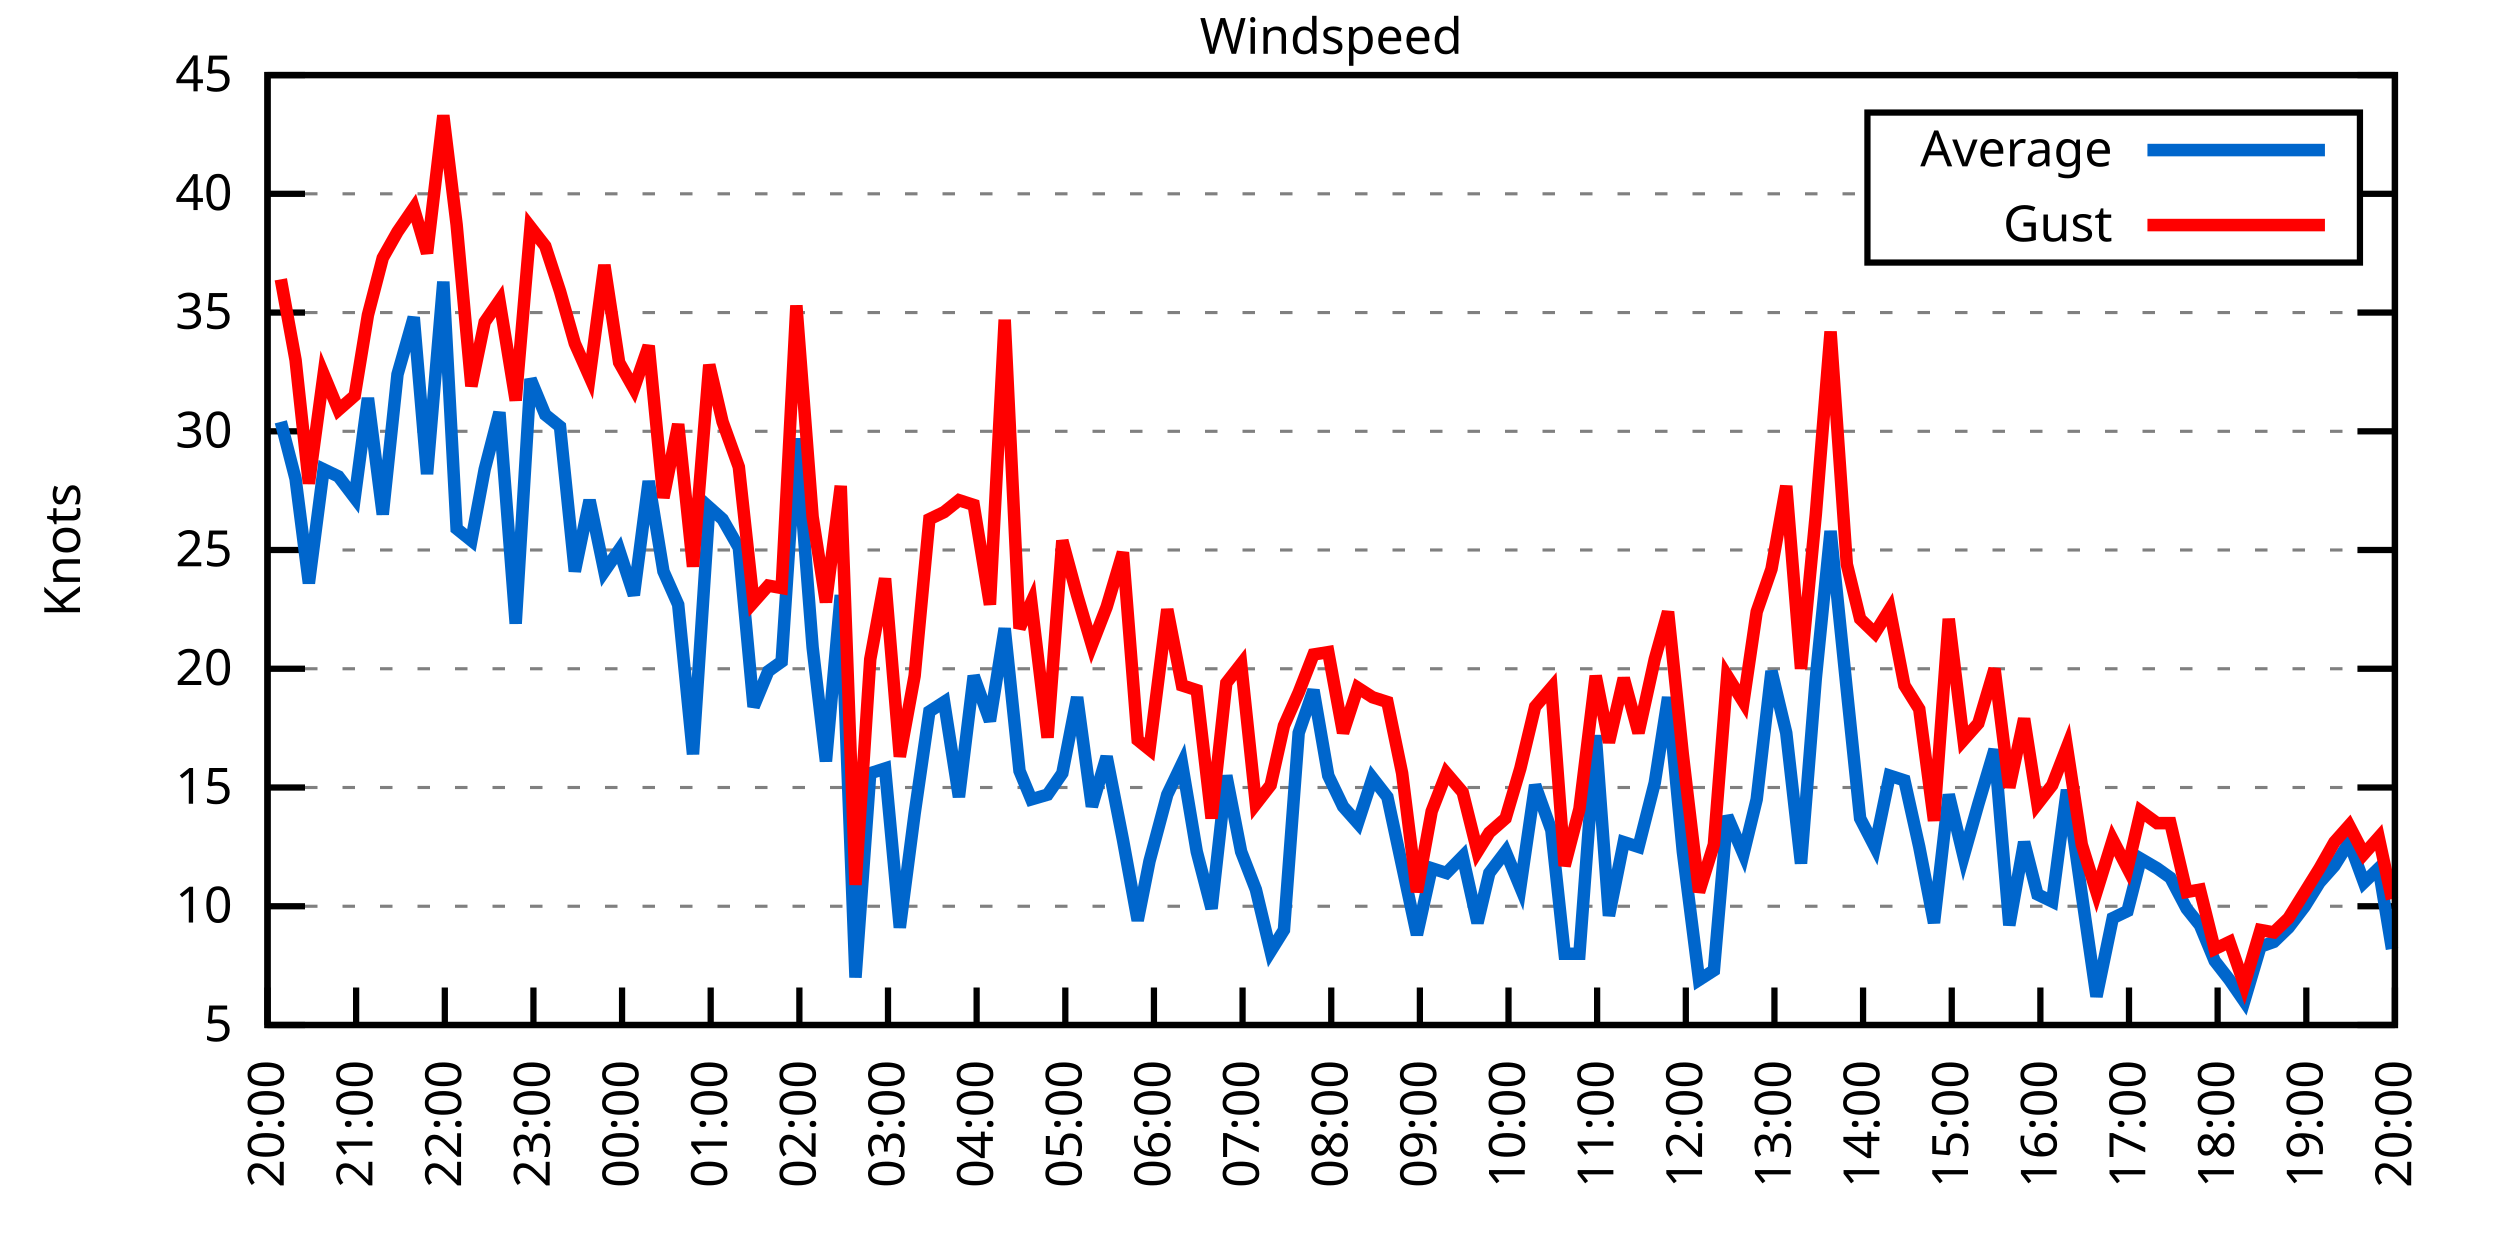
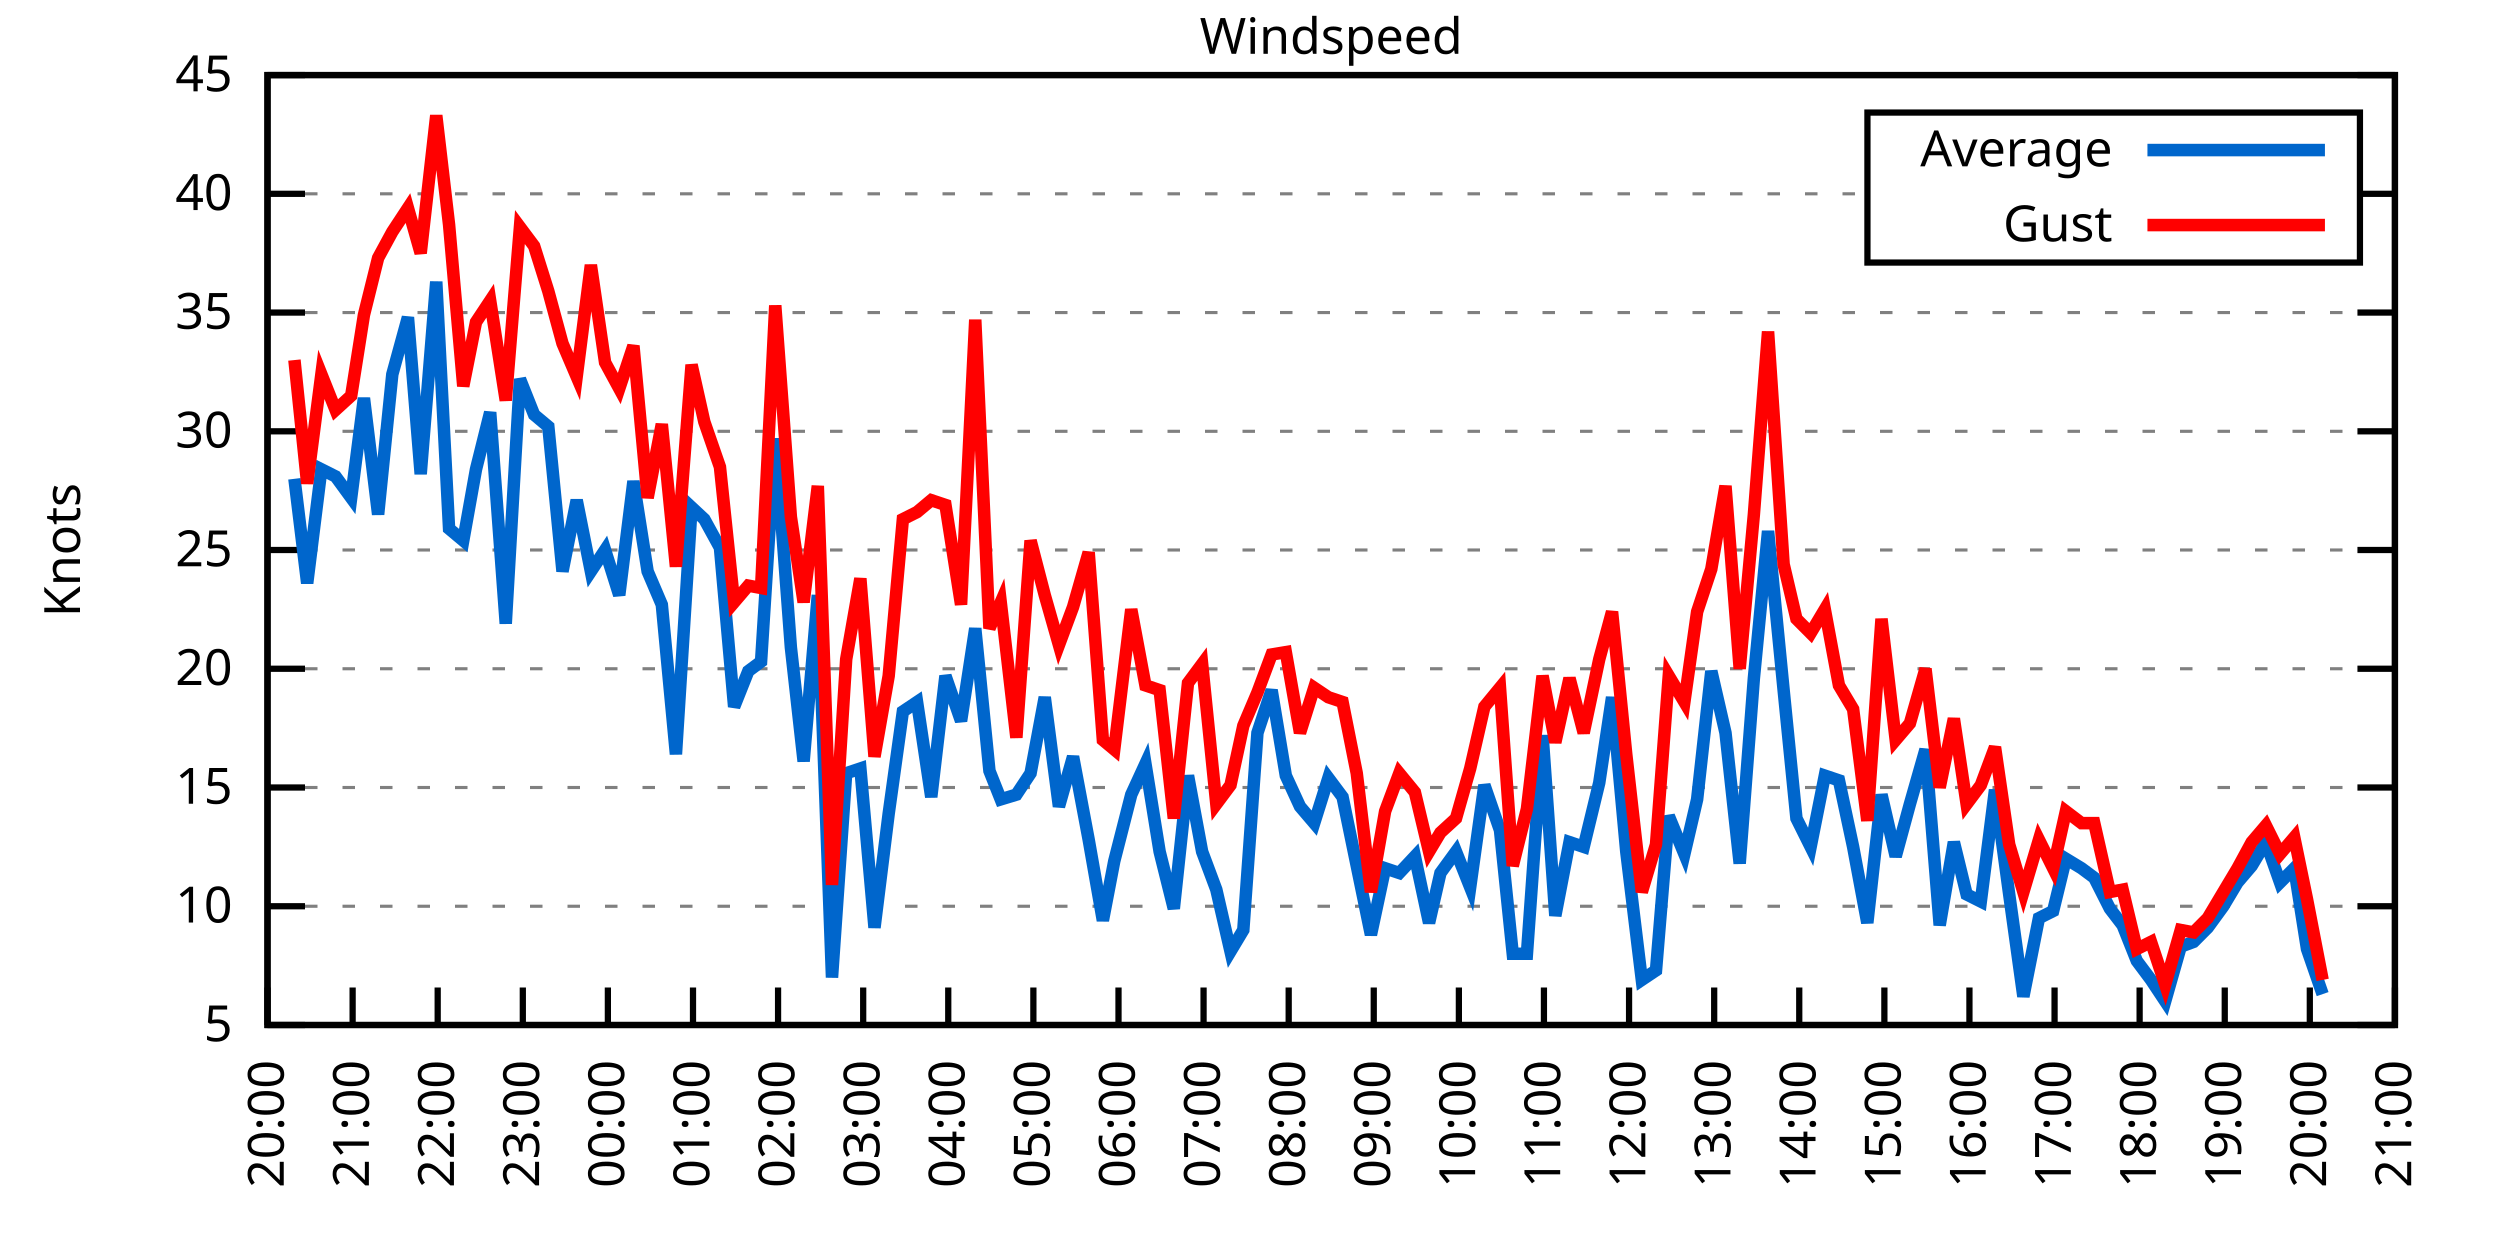
<svg xmlns="http://www.w3.org/2000/svg" xmlns:xlink="http://www.w3.org/1999/xlink" width="400" height="200" viewBox="0 0 400 200">
  <g id="gnuplot_canvas">
    <rect x="0" y="0" width="400" height="200" fill="none" />
    <defs>
      <circle id="gpDot" r="0.5" stroke-width="0.5" stroke="currentColor" />
      <path id="gpPt0" stroke-width="0.333" stroke="currentColor" d="M-1,0 h2 M0,-1 v2" />
      <path id="gpPt1" stroke-width="0.333" stroke="currentColor" d="M-1,-1 L1,1 M1,-1 L-1,1" />
      <path id="gpPt2" stroke-width="0.333" stroke="currentColor" d="M-1,0 L1,0 M0,-1 L0,1 M-1,-1 L1,1 M-1,1 L1,-1" />
      <rect id="gpPt3" stroke-width="0.333" stroke="currentColor" x="-1" y="-1" width="2" height="2" />
      <rect id="gpPt4" stroke-width="0.333" stroke="currentColor" fill="currentColor" x="-1" y="-1" width="2" height="2" />
      <circle id="gpPt5" stroke-width="0.333" stroke="currentColor" cx="0" cy="0" r="1" />
      <use xlink:href="#gpPt5" id="gpPt6" fill="currentColor" stroke="none" />
      <path id="gpPt7" stroke-width="0.333" stroke="currentColor" d="M0,-1.33 L-1.33,0.67 L1.33,0.67 z" />
      <use xlink:href="#gpPt7" id="gpPt8" fill="currentColor" stroke="none" />
      <use xlink:href="#gpPt7" id="gpPt9" stroke="currentColor" transform="rotate(180)" />
      <use xlink:href="#gpPt9" id="gpPt10" fill="currentColor" stroke="none" />
      <use xlink:href="#gpPt3" id="gpPt11" stroke="currentColor" transform="rotate(45)" />
      <use xlink:href="#gpPt11" id="gpPt12" fill="currentColor" stroke="none" />
      <path id="gpPt13" stroke-width="0.333" stroke="currentColor" d="M0,1.330 L1.265,0.411 L0.782,-1.067 L-0.782,-1.076 L-1.265,0.411 z" />
      <use xlink:href="#gpPt13" id="gpPt14" fill="currentColor" stroke="none" />
      <filter id="textbox" filterUnits="objectBoundingBox" x="0" y="0" height="1" width="1">
        <feFlood flood-color="white" flood-opacity="1" result="bgnd" />
        <feComposite in="SourceGraphic" in2="bgnd" operator="atop" />
      </filter>
      <filter id="greybox" filterUnits="objectBoundingBox" x="0" y="0" height="1" width="1">
        <feFlood flood-color="lightgrey" flood-opacity="1" result="grey" />
        <feComposite in="SourceGraphic" in2="grey" operator="atop" />
      </filter>
    </defs>
    <g fill="none" color="white" stroke="currentColor" stroke-width="1.00" stroke-linecap="butt" stroke-linejoin="miter">
</g>
    <g fill="none" color="black" stroke="currentColor" stroke-width="1.00" stroke-linecap="butt" stroke-linejoin="miter">
      <g stroke="none" shape-rendering="crispEdges">
        <polygon fill="rgb(255, 255, 255)" points="42.80,164.00 383.18,164.00 383.18,12.02 42.80,12.02 " />
      </g>
    </g>
    <g fill="none" color="black" stroke="currentColor" stroke-width="1.00" stroke-linecap="butt" stroke-linejoin="miter">
</g>
    <g fill="none" color="black" stroke="black" stroke-width="0.50" stroke-linecap="butt" stroke-linejoin="miter">
</g>
    <g fill="none" color="gray" stroke="currentColor" stroke-width="0.50" stroke-linecap="butt" stroke-linejoin="miter">
      <path stroke="gray" stroke-dasharray="2,4" class="gridline" d="M42.80,164.00 L383.19,164.00  " />
    </g>
    <g fill="none" color="gray" stroke="gray" stroke-width="1.00" stroke-linecap="butt" stroke-linejoin="miter">
</g>
    <g fill="none" color="black" stroke="currentColor" stroke-width="1.00" stroke-linecap="butt" stroke-linejoin="miter">
      <path stroke="black" d="M42.80,164.00 L48.80,164.00 M383.19,164.00 L377.19,164.00  " />
      <g transform="translate(37.20,166.60)" stroke="none" fill="black" font-family="Sans" font-size="8.00" text-anchor="end">
        <text>
          <tspan font-family="Sans"> 5</tspan>
        </text>
      </g>
    </g>
    <g fill="none" color="black" stroke="currentColor" stroke-width="1.00" stroke-linecap="butt" stroke-linejoin="miter">
</g>
    <g fill="none" color="black" stroke="black" stroke-width="0.50" stroke-linecap="butt" stroke-linejoin="miter">
</g>
    <g fill="none" color="gray" stroke="currentColor" stroke-width="0.50" stroke-linecap="butt" stroke-linejoin="miter">
      <path stroke="gray" stroke-dasharray="2,4" class="gridline" d="M42.80,145.00 L383.19,145.00  " />
    </g>
    <g fill="none" color="gray" stroke="gray" stroke-width="1.00" stroke-linecap="butt" stroke-linejoin="miter">
</g>
    <g fill="none" color="black" stroke="currentColor" stroke-width="1.00" stroke-linecap="butt" stroke-linejoin="miter">
      <path stroke="black" d="M42.80,145.00 L48.80,145.00 M383.19,145.00 L377.19,145.00  " />
      <g transform="translate(37.20,147.60)" stroke="none" fill="black" font-family="Sans" font-size="8.00" text-anchor="end">
        <text>
          <tspan font-family="Sans"> 10</tspan>
        </text>
      </g>
    </g>
    <g fill="none" color="black" stroke="currentColor" stroke-width="1.00" stroke-linecap="butt" stroke-linejoin="miter">
</g>
    <g fill="none" color="black" stroke="black" stroke-width="0.50" stroke-linecap="butt" stroke-linejoin="miter">
</g>
    <g fill="none" color="gray" stroke="currentColor" stroke-width="0.50" stroke-linecap="butt" stroke-linejoin="miter">
      <path stroke="gray" stroke-dasharray="2,4" class="gridline" d="M42.80,126.00 L383.19,126.00  " />
    </g>
    <g fill="none" color="gray" stroke="gray" stroke-width="1.00" stroke-linecap="butt" stroke-linejoin="miter">
</g>
    <g fill="none" color="black" stroke="currentColor" stroke-width="1.00" stroke-linecap="butt" stroke-linejoin="miter">
      <path stroke="black" d="M42.80,126.00 L48.80,126.00 M383.19,126.00 L377.19,126.00  " />
      <g transform="translate(37.20,128.60)" stroke="none" fill="black" font-family="Sans" font-size="8.00" text-anchor="end">
        <text>
          <tspan font-family="Sans"> 15</tspan>
        </text>
      </g>
    </g>
    <g fill="none" color="black" stroke="currentColor" stroke-width="1.00" stroke-linecap="butt" stroke-linejoin="miter">
</g>
    <g fill="none" color="black" stroke="black" stroke-width="0.50" stroke-linecap="butt" stroke-linejoin="miter">
</g>
    <g fill="none" color="gray" stroke="currentColor" stroke-width="0.50" stroke-linecap="butt" stroke-linejoin="miter">
      <path stroke="gray" stroke-dasharray="2,4" class="gridline" d="M42.80,107.00 L383.19,107.00  " />
    </g>
    <g fill="none" color="gray" stroke="gray" stroke-width="1.00" stroke-linecap="butt" stroke-linejoin="miter">
</g>
    <g fill="none" color="black" stroke="currentColor" stroke-width="1.00" stroke-linecap="butt" stroke-linejoin="miter">
      <path stroke="black" d="M42.80,107.00 L48.80,107.00 M383.19,107.00 L377.19,107.00  " />
      <g transform="translate(37.20,109.60)" stroke="none" fill="black" font-family="Sans" font-size="8.00" text-anchor="end">
        <text>
          <tspan font-family="Sans"> 20</tspan>
        </text>
      </g>
    </g>
    <g fill="none" color="black" stroke="currentColor" stroke-width="1.00" stroke-linecap="butt" stroke-linejoin="miter">
</g>
    <g fill="none" color="black" stroke="black" stroke-width="0.50" stroke-linecap="butt" stroke-linejoin="miter">
</g>
    <g fill="none" color="gray" stroke="currentColor" stroke-width="0.50" stroke-linecap="butt" stroke-linejoin="miter">
      <path stroke="gray" stroke-dasharray="2,4" class="gridline" d="M42.80,88.00 L383.19,88.00  " />
    </g>
    <g fill="none" color="gray" stroke="gray" stroke-width="1.00" stroke-linecap="butt" stroke-linejoin="miter">
</g>
    <g fill="none" color="black" stroke="currentColor" stroke-width="1.00" stroke-linecap="butt" stroke-linejoin="miter">
      <path stroke="black" d="M42.80,88.00 L48.80,88.00 M383.19,88.00 L377.19,88.00  " />
      <g transform="translate(37.20,90.60)" stroke="none" fill="black" font-family="Sans" font-size="8.00" text-anchor="end">
        <text>
          <tspan font-family="Sans"> 25</tspan>
        </text>
      </g>
    </g>
    <g fill="none" color="black" stroke="currentColor" stroke-width="1.00" stroke-linecap="butt" stroke-linejoin="miter">
</g>
    <g fill="none" color="black" stroke="black" stroke-width="0.50" stroke-linecap="butt" stroke-linejoin="miter">
</g>
    <g fill="none" color="gray" stroke="currentColor" stroke-width="0.50" stroke-linecap="butt" stroke-linejoin="miter">
      <path stroke="gray" stroke-dasharray="2,4" class="gridline" d="M42.80,69.01 L383.19,69.01  " />
    </g>
    <g fill="none" color="gray" stroke="gray" stroke-width="1.00" stroke-linecap="butt" stroke-linejoin="miter">
</g>
    <g fill="none" color="black" stroke="currentColor" stroke-width="1.00" stroke-linecap="butt" stroke-linejoin="miter">
      <path stroke="black" d="M42.80,69.01 L48.80,69.01 M383.19,69.01 L377.19,69.01  " />
      <g transform="translate(37.20,71.61)" stroke="none" fill="black" font-family="Sans" font-size="8.00" text-anchor="end">
        <text>
          <tspan font-family="Sans"> 30</tspan>
        </text>
      </g>
    </g>
    <g fill="none" color="black" stroke="currentColor" stroke-width="1.00" stroke-linecap="butt" stroke-linejoin="miter">
</g>
    <g fill="none" color="black" stroke="black" stroke-width="0.50" stroke-linecap="butt" stroke-linejoin="miter">
</g>
    <g fill="none" color="gray" stroke="currentColor" stroke-width="0.50" stroke-linecap="butt" stroke-linejoin="miter">
      <path stroke="gray" stroke-dasharray="2,4" class="gridline" d="M42.80,50.01 L383.19,50.01  " />
    </g>
    <g fill="none" color="gray" stroke="gray" stroke-width="1.00" stroke-linecap="butt" stroke-linejoin="miter">
</g>
    <g fill="none" color="black" stroke="currentColor" stroke-width="1.00" stroke-linecap="butt" stroke-linejoin="miter">
      <path stroke="black" d="M42.80,50.01 L48.80,50.01 M383.19,50.01 L377.19,50.01  " />
      <g transform="translate(37.20,52.61)" stroke="none" fill="black" font-family="Sans" font-size="8.00" text-anchor="end">
        <text>
          <tspan font-family="Sans"> 35</tspan>
        </text>
      </g>
    </g>
    <g fill="none" color="black" stroke="currentColor" stroke-width="1.00" stroke-linecap="butt" stroke-linejoin="miter">
</g>
    <g fill="none" color="black" stroke="black" stroke-width="0.50" stroke-linecap="butt" stroke-linejoin="miter">
</g>
    <g fill="none" color="gray" stroke="currentColor" stroke-width="0.50" stroke-linecap="butt" stroke-linejoin="miter">
      <path stroke="gray" stroke-dasharray="2,4" class="gridline" d="M42.80,31.01 L298.79,31.01 M377.59,31.01 L383.19,31.01  " />
    </g>
    <g fill="none" color="gray" stroke="gray" stroke-width="1.00" stroke-linecap="butt" stroke-linejoin="miter">
</g>
    <g fill="none" color="black" stroke="currentColor" stroke-width="1.00" stroke-linecap="butt" stroke-linejoin="miter">
      <path stroke="black" d="M42.80,31.01 L48.80,31.01 M383.19,31.01 L377.19,31.01  " />
      <g transform="translate(37.20,33.61)" stroke="none" fill="black" font-family="Sans" font-size="8.00" text-anchor="end">
        <text>
          <tspan font-family="Sans"> 40</tspan>
        </text>
      </g>
    </g>
    <g fill="none" color="black" stroke="currentColor" stroke-width="1.00" stroke-linecap="butt" stroke-linejoin="miter">
</g>
    <g fill="none" color="black" stroke="black" stroke-width="0.50" stroke-linecap="butt" stroke-linejoin="miter">
</g>
    <g fill="none" color="gray" stroke="currentColor" stroke-width="0.50" stroke-linecap="butt" stroke-linejoin="miter">
      <path stroke="gray" stroke-dasharray="2,4" class="gridline" d="M42.80,12.01 L383.19,12.01  " />
    </g>
    <g fill="none" color="gray" stroke="gray" stroke-width="1.00" stroke-linecap="butt" stroke-linejoin="miter">
</g>
    <g fill="none" color="black" stroke="currentColor" stroke-width="1.00" stroke-linecap="butt" stroke-linejoin="miter">
      <path stroke="black" d="M42.80,12.01 L48.80,12.01 M383.19,12.01 L377.19,12.01  " />
      <g transform="translate(37.20,14.61)" stroke="none" fill="black" font-family="Sans" font-size="8.00" text-anchor="end">
        <text>
          <tspan font-family="Sans"> 45</tspan>
        </text>
      </g>
    </g>
    <g fill="none" color="black" stroke="currentColor" stroke-width="1.00" stroke-linecap="butt" stroke-linejoin="miter">
      <path stroke="black" d="M42.80,164.00 L42.80,158.00  " />
      <g transform="translate(45.40,169.60) rotate(270.00)" stroke="none" fill="black" font-family="Sans" font-size="8.00" text-anchor="end">
        <text>
          <tspan font-family="Sans">20:00</tspan>
        </text>
      </g>
    </g>
    <g fill="none" color="black" stroke="currentColor" stroke-width="1.00" stroke-linecap="butt" stroke-linejoin="miter">
-       <path stroke="black" d="M56.98,164.00 L56.98,158.00  " />
-       <g transform="translate(59.58,169.60) rotate(270.00)" stroke="none" fill="black" font-family="Sans" font-size="8.00" text-anchor="end">
+       <path stroke="black" d="M56.42,164.00 L56.42,158.00  " />
+       <g transform="translate(59.02,169.60) rotate(270.00)" stroke="none" fill="black" font-family="Sans" font-size="8.00" text-anchor="end">
        <text>
          <tspan font-family="Sans">21:00</tspan>
        </text>
      </g>
    </g>
    <g fill="none" color="black" stroke="currentColor" stroke-width="1.00" stroke-linecap="butt" stroke-linejoin="miter">
-       <path stroke="black" d="M71.17,164.00 L71.17,158.00  " />
-       <g transform="translate(73.77,169.60) rotate(270.00)" stroke="none" fill="black" font-family="Sans" font-size="8.00" text-anchor="end">
+       <path stroke="black" d="M70.03,164.00 L70.03,158.00  " />
+       <g transform="translate(72.63,169.60) rotate(270.00)" stroke="none" fill="black" font-family="Sans" font-size="8.00" text-anchor="end">
        <text>
          <tspan font-family="Sans">22:00</tspan>
        </text>
      </g>
    </g>
    <g fill="none" color="black" stroke="currentColor" stroke-width="1.00" stroke-linecap="butt" stroke-linejoin="miter">
-       <path stroke="black" d="M85.35,164.00 L85.35,158.00  " />
-       <g transform="translate(87.95,169.60) rotate(270.00)" stroke="none" fill="black" font-family="Sans" font-size="8.00" text-anchor="end">
+       <path stroke="black" d="M83.65,164.00 L83.65,158.00  " />
+       <g transform="translate(86.25,169.60) rotate(270.00)" stroke="none" fill="black" font-family="Sans" font-size="8.00" text-anchor="end">
        <text>
          <tspan font-family="Sans">23:00</tspan>
        </text>
      </g>
    </g>
    <g fill="none" color="black" stroke="currentColor" stroke-width="1.00" stroke-linecap="butt" stroke-linejoin="miter">
-       <path stroke="black" d="M99.53,164.00 L99.53,158.00  " />
-       <g transform="translate(102.13,169.60) rotate(270.00)" stroke="none" fill="black" font-family="Sans" font-size="8.00" text-anchor="end">
+       <path stroke="black" d="M97.26,164.00 L97.26,158.00  " />
+       <g transform="translate(99.86,169.60) rotate(270.00)" stroke="none" fill="black" font-family="Sans" font-size="8.00" text-anchor="end">
        <text>
          <tspan font-family="Sans">00:00</tspan>
        </text>
      </g>
    </g>
    <g fill="none" color="black" stroke="currentColor" stroke-width="1.00" stroke-linecap="butt" stroke-linejoin="miter">
-       <path stroke="black" d="M113.71,164.00 L113.71,158.00  " />
-       <g transform="translate(116.31,169.60) rotate(270.00)" stroke="none" fill="black" font-family="Sans" font-size="8.00" text-anchor="end">
+       <path stroke="black" d="M110.88,164.00 L110.88,158.00  " />
+       <g transform="translate(113.48,169.60) rotate(270.00)" stroke="none" fill="black" font-family="Sans" font-size="8.00" text-anchor="end">
        <text>
          <tspan font-family="Sans">01:00</tspan>
        </text>
      </g>
    </g>
    <g fill="none" color="black" stroke="currentColor" stroke-width="1.00" stroke-linecap="butt" stroke-linejoin="miter">
-       <path stroke="black" d="M127.90,164.00 L127.90,158.00  " />
-       <g transform="translate(130.50,169.60) rotate(270.00)" stroke="none" fill="black" font-family="Sans" font-size="8.00" text-anchor="end">
+       <path stroke="black" d="M124.49,164.00 L124.49,158.00  " />
+       <g transform="translate(127.09,169.60) rotate(270.00)" stroke="none" fill="black" font-family="Sans" font-size="8.00" text-anchor="end">
        <text>
          <tspan font-family="Sans">02:00</tspan>
        </text>
      </g>
    </g>
    <g fill="none" color="black" stroke="currentColor" stroke-width="1.00" stroke-linecap="butt" stroke-linejoin="miter">
-       <path stroke="black" d="M142.08,164.00 L142.08,158.00  " />
-       <g transform="translate(144.68,169.60) rotate(270.00)" stroke="none" fill="black" font-family="Sans" font-size="8.00" text-anchor="end">
+       <path stroke="black" d="M138.11,164.00 L138.11,158.00  " />
+       <g transform="translate(140.71,169.60) rotate(270.00)" stroke="none" fill="black" font-family="Sans" font-size="8.00" text-anchor="end">
        <text>
          <tspan font-family="Sans">03:00</tspan>
        </text>
      </g>
    </g>
    <g fill="none" color="black" stroke="currentColor" stroke-width="1.00" stroke-linecap="butt" stroke-linejoin="miter">
-       <path stroke="black" d="M156.26,164.00 L156.26,158.00  " />
-       <g transform="translate(158.86,169.60) rotate(270.00)" stroke="none" fill="black" font-family="Sans" font-size="8.00" text-anchor="end">
+       <path stroke="black" d="M151.72,164.00 L151.72,158.00  " />
+       <g transform="translate(154.32,169.60) rotate(270.00)" stroke="none" fill="black" font-family="Sans" font-size="8.00" text-anchor="end">
        <text>
          <tspan font-family="Sans">04:00</tspan>
        </text>
      </g>
    </g>
    <g fill="none" color="black" stroke="currentColor" stroke-width="1.00" stroke-linecap="butt" stroke-linejoin="miter">
-       <path stroke="black" d="M170.45,164.00 L170.45,158.00  " />
-       <g transform="translate(173.05,169.60) rotate(270.00)" stroke="none" fill="black" font-family="Sans" font-size="8.00" text-anchor="end">
+       <path stroke="black" d="M165.34,164.00 L165.34,158.00  " />
+       <g transform="translate(167.94,169.60) rotate(270.00)" stroke="none" fill="black" font-family="Sans" font-size="8.00" text-anchor="end">
        <text>
          <tspan font-family="Sans">05:00</tspan>
        </text>
      </g>
    </g>
    <g fill="none" color="black" stroke="currentColor" stroke-width="1.00" stroke-linecap="butt" stroke-linejoin="miter">
-       <path stroke="black" d="M184.63,164.00 L184.63,158.00  " />
-       <g transform="translate(187.23,169.60) rotate(270.00)" stroke="none" fill="black" font-family="Sans" font-size="8.00" text-anchor="end">
+       <path stroke="black" d="M178.96,164.00 L178.96,158.00  " />
+       <g transform="translate(181.56,169.60) rotate(270.00)" stroke="none" fill="black" font-family="Sans" font-size="8.00" text-anchor="end">
        <text>
          <tspan font-family="Sans">06:00</tspan>
        </text>
      </g>
    </g>
    <g fill="none" color="black" stroke="currentColor" stroke-width="1.00" stroke-linecap="butt" stroke-linejoin="miter">
-       <path stroke="black" d="M198.81,164.00 L198.81,158.00  " />
-       <g transform="translate(201.41,169.60) rotate(270.00)" stroke="none" fill="black" font-family="Sans" font-size="8.00" text-anchor="end">
+       <path stroke="black" d="M192.57,164.00 L192.57,158.00  " />
+       <g transform="translate(195.17,169.60) rotate(270.00)" stroke="none" fill="black" font-family="Sans" font-size="8.00" text-anchor="end">
        <text>
          <tspan font-family="Sans">07:00</tspan>
        </text>
      </g>
    </g>
    <g fill="none" color="black" stroke="currentColor" stroke-width="1.00" stroke-linecap="butt" stroke-linejoin="miter">
-       <path stroke="black" d="M213.00,164.00 L213.00,158.00  " />
-       <g transform="translate(215.60,169.60) rotate(270.00)" stroke="none" fill="black" font-family="Sans" font-size="8.00" text-anchor="end">
+       <path stroke="black" d="M206.19,164.00 L206.19,158.00  " />
+       <g transform="translate(208.79,169.60) rotate(270.00)" stroke="none" fill="black" font-family="Sans" font-size="8.00" text-anchor="end">
        <text>
          <tspan font-family="Sans">08:00</tspan>
        </text>
      </g>
    </g>
    <g fill="none" color="black" stroke="currentColor" stroke-width="1.00" stroke-linecap="butt" stroke-linejoin="miter">
-       <path stroke="black" d="M227.18,164.00 L227.18,158.00  " />
-       <g transform="translate(229.78,169.60) rotate(270.00)" stroke="none" fill="black" font-family="Sans" font-size="8.00" text-anchor="end">
+       <path stroke="black" d="M219.80,164.00 L219.80,158.00  " />
+       <g transform="translate(222.40,169.60) rotate(270.00)" stroke="none" fill="black" font-family="Sans" font-size="8.00" text-anchor="end">
        <text>
          <tspan font-family="Sans">09:00</tspan>
        </text>
      </g>
    </g>
    <g fill="none" color="black" stroke="currentColor" stroke-width="1.00" stroke-linecap="butt" stroke-linejoin="miter">
-       <path stroke="black" d="M241.36,164.00 L241.36,158.00  " />
-       <g transform="translate(243.96,169.60) rotate(270.00)" stroke="none" fill="black" font-family="Sans" font-size="8.00" text-anchor="end">
+       <path stroke="black" d="M233.42,164.00 L233.42,158.00  " />
+       <g transform="translate(236.02,169.60) rotate(270.00)" stroke="none" fill="black" font-family="Sans" font-size="8.00" text-anchor="end">
        <text>
          <tspan font-family="Sans">10:00</tspan>
        </text>
      </g>
    </g>
    <g fill="none" color="black" stroke="currentColor" stroke-width="1.00" stroke-linecap="butt" stroke-linejoin="miter">
-       <path stroke="black" d="M255.54,164.00 L255.54,158.00  " />
-       <g transform="translate(258.14,169.60) rotate(270.00)" stroke="none" fill="black" font-family="Sans" font-size="8.00" text-anchor="end">
+       <path stroke="black" d="M247.03,164.00 L247.03,158.00  " />
+       <g transform="translate(249.63,169.60) rotate(270.00)" stroke="none" fill="black" font-family="Sans" font-size="8.00" text-anchor="end">
        <text>
          <tspan font-family="Sans">11:00</tspan>
        </text>
      </g>
    </g>
    <g fill="none" color="black" stroke="currentColor" stroke-width="1.00" stroke-linecap="butt" stroke-linejoin="miter">
-       <path stroke="black" d="M269.73,164.00 L269.73,158.00  " />
-       <g transform="translate(272.33,169.60) rotate(270.00)" stroke="none" fill="black" font-family="Sans" font-size="8.00" text-anchor="end">
+       <path stroke="black" d="M260.65,164.00 L260.65,158.00  " />
+       <g transform="translate(263.25,169.60) rotate(270.00)" stroke="none" fill="black" font-family="Sans" font-size="8.00" text-anchor="end">
        <text>
          <tspan font-family="Sans">12:00</tspan>
        </text>
      </g>
    </g>
    <g fill="none" color="black" stroke="currentColor" stroke-width="1.00" stroke-linecap="butt" stroke-linejoin="miter">
-       <path stroke="black" d="M283.91,164.00 L283.91,158.00  " />
-       <g transform="translate(286.51,169.60) rotate(270.00)" stroke="none" fill="black" font-family="Sans" font-size="8.00" text-anchor="end">
+       <path stroke="black" d="M274.27,164.00 L274.27,158.00  " />
+       <g transform="translate(276.87,169.60) rotate(270.00)" stroke="none" fill="black" font-family="Sans" font-size="8.00" text-anchor="end">
        <text>
          <tspan font-family="Sans">13:00</tspan>
        </text>
      </g>
    </g>
    <g fill="none" color="black" stroke="currentColor" stroke-width="1.00" stroke-linecap="butt" stroke-linejoin="miter">
-       <path stroke="black" d="M298.09,164.00 L298.09,158.00  " />
-       <g transform="translate(300.69,169.60) rotate(270.00)" stroke="none" fill="black" font-family="Sans" font-size="8.00" text-anchor="end">
+       <path stroke="black" d="M287.88,164.00 L287.88,158.00  " />
+       <g transform="translate(290.48,169.60) rotate(270.00)" stroke="none" fill="black" font-family="Sans" font-size="8.00" text-anchor="end">
        <text>
          <tspan font-family="Sans">14:00</tspan>
        </text>
      </g>
    </g>
    <g fill="none" color="black" stroke="currentColor" stroke-width="1.00" stroke-linecap="butt" stroke-linejoin="miter">
-       <path stroke="black" d="M312.28,164.00 L312.28,158.00  " />
-       <g transform="translate(314.88,169.60) rotate(270.00)" stroke="none" fill="black" font-family="Sans" font-size="8.00" text-anchor="end">
+       <path stroke="black" d="M301.50,164.00 L301.50,158.00  " />
+       <g transform="translate(304.10,169.60) rotate(270.00)" stroke="none" fill="black" font-family="Sans" font-size="8.00" text-anchor="end">
        <text>
          <tspan font-family="Sans">15:00</tspan>
        </text>
      </g>
    </g>
    <g fill="none" color="black" stroke="currentColor" stroke-width="1.00" stroke-linecap="butt" stroke-linejoin="miter">
-       <path stroke="black" d="M326.46,164.00 L326.46,158.00  " />
-       <g transform="translate(329.06,169.60) rotate(270.00)" stroke="none" fill="black" font-family="Sans" font-size="8.00" text-anchor="end">
+       <path stroke="black" d="M315.11,164.00 L315.11,158.00  " />
+       <g transform="translate(317.71,169.60) rotate(270.00)" stroke="none" fill="black" font-family="Sans" font-size="8.00" text-anchor="end">
        <text>
          <tspan font-family="Sans">16:00</tspan>
        </text>
      </g>
    </g>
    <g fill="none" color="black" stroke="currentColor" stroke-width="1.00" stroke-linecap="butt" stroke-linejoin="miter">
-       <path stroke="black" d="M340.64,164.00 L340.64,158.00  " />
-       <g transform="translate(343.24,169.60) rotate(270.00)" stroke="none" fill="black" font-family="Sans" font-size="8.00" text-anchor="end">
+       <path stroke="black" d="M328.73,164.00 L328.73,158.00  " />
+       <g transform="translate(331.33,169.60) rotate(270.00)" stroke="none" fill="black" font-family="Sans" font-size="8.00" text-anchor="end">
        <text>
          <tspan font-family="Sans">17:00</tspan>
        </text>
      </g>
    </g>
    <g fill="none" color="black" stroke="currentColor" stroke-width="1.00" stroke-linecap="butt" stroke-linejoin="miter">
-       <path stroke="black" d="M354.82,164.00 L354.82,158.00  " />
-       <g transform="translate(357.42,169.60) rotate(270.00)" stroke="none" fill="black" font-family="Sans" font-size="8.00" text-anchor="end">
+       <path stroke="black" d="M342.34,164.00 L342.34,158.00  " />
+       <g transform="translate(344.94,169.60) rotate(270.00)" stroke="none" fill="black" font-family="Sans" font-size="8.00" text-anchor="end">
        <text>
          <tspan font-family="Sans">18:00</tspan>
        </text>
      </g>
    </g>
    <g fill="none" color="black" stroke="currentColor" stroke-width="1.00" stroke-linecap="butt" stroke-linejoin="miter">
-       <path stroke="black" d="M369.01,164.00 L369.01,158.00  " />
-       <g transform="translate(371.61,169.60) rotate(270.00)" stroke="none" fill="black" font-family="Sans" font-size="8.00" text-anchor="end">
+       <path stroke="black" d="M355.96,164.00 L355.96,158.00  " />
+       <g transform="translate(358.56,169.60) rotate(270.00)" stroke="none" fill="black" font-family="Sans" font-size="8.00" text-anchor="end">
        <text>
          <tspan font-family="Sans">19:00</tspan>
+         </text>
+       </g>
+     </g>
+     <g fill="none" color="black" stroke="currentColor" stroke-width="1.00" stroke-linecap="butt" stroke-linejoin="miter">
+       <path stroke="black" d="M369.57,164.00 L369.57,158.00  " />
+       <g transform="translate(372.17,169.60) rotate(270.00)" stroke="none" fill="black" font-family="Sans" font-size="8.00" text-anchor="end">
+         <text>
+           <tspan font-family="Sans">20:00</tspan>
        </text>
      </g>
    </g>
    <g fill="none" color="black" stroke="currentColor" stroke-width="1.00" stroke-linecap="butt" stroke-linejoin="miter">
      <path stroke="black" d="M383.19,164.00 L383.19,158.00  " />
      <g transform="translate(385.79,169.60) rotate(270.00)" stroke="none" fill="black" font-family="Sans" font-size="8.00" text-anchor="end">
        <text>
-           <tspan font-family="Sans">20:00</tspan>
+           <tspan font-family="Sans">21:00</tspan>
        </text>
      </g>
    </g>
    <g fill="none" color="black" stroke="currentColor" stroke-width="1.00" stroke-linecap="butt" stroke-linejoin="miter">
</g>
    <g fill="none" color="black" stroke="currentColor" stroke-width="1.00" stroke-linecap="butt" stroke-linejoin="miter">
      <path stroke="black" d="M42.80,12.01 L42.80,164.00 L383.19,164.00 L383.19,12.01 L42.80,12.01 Z  " />
    </g>
    <g fill="none" color="black" stroke="currentColor" stroke-width="1.00" stroke-linecap="butt" stroke-linejoin="miter">
</g>
    <g fill="none" color="black" stroke="currentColor" stroke-width="1.00" stroke-linecap="butt" stroke-linejoin="miter">
      <path stroke="black" d="M298.79,42.01 L298.79,18.01 L377.59,18.01 L377.59,42.01 L298.79,42.01 Z  " />
    </g>
    <g id="Windspeed_plot_1">
      <g fill="none" color="white" stroke="black" stroke-width="2.00" stroke-linecap="butt" stroke-linejoin="miter">
</g>
      <g fill="none" color="black" stroke="currentColor" stroke-width="2.00" stroke-linecap="butt" stroke-linejoin="miter">
        <g transform="translate(337.99,26.61)" stroke="none" fill="black" font-family="Sans" font-size="8.00" text-anchor="end">
          <text>
            <tspan font-family="Sans">Average</tspan>
          </text>
        </g>
      </g>
      <g fill="none" color="black" stroke="currentColor" stroke-width="2.00" stroke-linecap="butt" stroke-linejoin="miter">
-         <path stroke="rgb(  0, 102, 204)" d="M343.59,24.01 L371.99,24.01 M44.93,67.49 L47.29,76.61 L49.42,93.32 L51.78,75.09 L54.15,76.23 L56.75,79.65   L58.87,63.69 L61.24,82.31 L63.60,59.89 L66.20,50.77 L68.33,75.85 L70.93,45.07 L73.06,84.59 L75.42,86.49   L77.55,75.09 L79.91,65.97 L82.51,99.78 L84.88,60.65 L87.24,66.35 L89.60,68.25 L91.97,91.42 L94.33,80.03   L96.70,91.42 L99.06,88.00 L101.42,95.22 L103.79,76.99 L106.15,91.42 L108.51,96.74 L110.88,120.68 L113.48,81.17   L115.61,83.07 L118.21,87.63 L120.57,113.08 L122.93,107.38 L125.06,105.86 L127.42,70.15 L130.02,103.58 L132.15,121.82   L134.52,95.22 L136.88,156.40 L139.24,123.72 L141.61,122.96 L143.97,148.42 L146.34,130.18 L148.70,113.84 L151.06,112.32   L153.43,127.52 L155.79,108.14 L158.39,115.36 L160.75,100.54 L163.12,123.34 L165.01,127.90 L167.61,127.14 L169.97,123.72   L172.34,111.56 L174.70,129.04 L177.06,121.06 L179.67,134.36 L182.03,147.28 L183.92,137.78 L186.76,127.14 L189.12,122.20   L191.48,136.26 L193.85,145.38 L196.21,124.10 L198.58,136.26 L200.94,142.34 L203.30,152.22 L205.43,148.80 L207.79,117.26   L210.16,110.42 L212.52,124.10 L214.89,129.04 L217.25,131.70 L219.61,124.48 L221.98,127.52 L224.34,138.54 L226.71,149.56   L229.07,138.92 L231.43,139.68 L234.03,137.02 L236.40,147.66 L238.29,139.68 L240.89,136.26 L243.25,141.96 L245.62,125.62   L248.22,132.84 L250.34,152.60 L252.71,152.60 L255.31,117.64 L257.43,146.52 L259.80,134.74 L262.16,135.50 L264.76,125.24   L266.89,111.56 L269.25,136.26 L271.85,156.78 L274.22,155.26 L276.35,130.56 L278.95,136.64 L281.07,127.90 L283.44,107.38   L285.80,117.26 L288.16,138.16 L290.53,108.52 L292.89,84.97 L295.49,110.42 L297.62,130.94 L299.98,135.50 L302.35,124.10   L304.71,124.86 L307.08,135.50 L309.44,147.66 L311.80,127.14 L314.17,137.02 L316.53,128.66 L319.13,119.92 L321.49,148.04   L323.86,134.74 L325.99,143.10 L328.35,144.24 L330.71,126.38 L333.08,143.10 L335.44,159.44 L338.04,146.90 L340.40,145.76   L342.53,137.40 L345.13,138.92 L347.26,140.44 L349.86,145.38 L351.99,148.04 L354.35,153.74 L356.72,156.78 L359.08,160.20   L361.68,151.46 L363.81,150.70 L366.17,148.42 L368.77,145.00 L371.13,141.20 L373.50,138.54 L375.86,134.74 L378.23,141.20   L380.59,138.92 L382.72,151.84  " />
+         <path stroke="rgb(  0, 102, 204)" d="M343.59,24.01 L371.99,24.01 M47.11,76.61 L49.15,93.32 L51.42,75.09 L53.69,76.23 L56.19,79.65 L58.23,63.69   L60.50,82.31 L62.77,59.89 L65.27,50.77 L67.31,75.85 L69.80,45.07 L71.85,84.59 L74.12,86.49 L76.16,75.09   L78.43,65.97 L80.92,99.78 L83.19,60.65 L85.46,66.35 L87.73,68.25 L90.00,91.42 L92.27,80.03 L94.54,91.42   L96.81,88.00 L99.08,95.22 L101.35,76.99 L103.62,91.42 L105.89,96.74 L108.15,120.68 L110.65,81.17 L112.69,83.07   L115.19,87.63 L117.46,113.08 L119.73,107.38 L121.77,105.86 L124.04,70.15 L126.54,103.58 L128.58,121.82 L130.85,95.22   L133.12,156.40 L135.39,123.72 L137.66,122.96 L139.92,148.42 L142.19,130.18 L144.46,113.84 L146.73,112.32 L149.00,127.52   L151.27,108.14 L153.77,115.36 L156.04,100.54 L158.31,123.34 L160.12,127.90 L162.62,127.14 L164.89,123.72 L167.16,111.56   L169.43,129.04 L171.69,121.06 L174.19,134.36 L176.46,147.28 L178.28,137.78 L181.00,127.14 L183.27,122.20 L185.54,136.26   L187.81,145.38 L190.08,124.10 L192.34,136.26 L194.61,142.34 L196.88,152.22 L198.93,148.80 L201.19,117.26 L203.46,110.42   L205.73,124.10 L208.00,129.04 L210.27,131.70 L212.54,124.48 L214.81,127.52 L217.08,138.54 L219.35,149.56 L221.62,138.92   L223.89,139.68 L226.38,137.02 L228.65,147.66 L230.47,139.68 L232.96,136.26 L235.23,141.96 L237.50,125.62 L240.00,132.84   L242.04,152.60 L244.31,152.60 L246.81,117.64 L248.85,146.52 L251.12,134.74 L253.39,135.50 L255.88,125.24 L257.93,111.56   L260.20,136.26 L262.69,156.78 L264.96,155.26 L267.00,130.56 L269.50,136.64 L271.54,127.90 L273.81,107.38 L276.08,117.26   L278.35,138.16 L280.62,108.52 L282.89,84.97 L285.38,110.42 L287.43,130.94 L289.70,135.50 L291.97,124.10 L294.23,124.86   L296.50,135.50 L298.77,147.66 L301.04,127.14 L303.31,137.02 L305.58,128.66 L308.08,119.92 L310.35,148.04 L312.62,134.74   L314.66,143.10 L316.93,144.24 L319.20,126.38 L321.47,143.10 L323.74,159.44 L326.23,146.90 L328.50,145.76 L330.54,137.40   L333.04,138.92 L335.08,140.44 L337.58,145.38 L339.62,148.04 L341.89,153.74 L344.16,156.78 L346.43,160.20 L348.92,151.46   L350.97,150.70 L353.24,148.42 L355.73,145.00 L358.00,141.20 L360.27,138.54 L362.54,134.74 L364.81,141.20 L367.08,138.92   L369.12,151.84 L371.62,159.06  " />
      </g>
    </g>
    <g id="Windspeed_plot_2">
      <g fill="none" color="black" stroke="currentColor" stroke-width="2.00" stroke-linecap="butt" stroke-linejoin="miter">
        <g transform="translate(337.99,38.61)" stroke="none" fill="black" font-family="Sans" font-size="8.00" text-anchor="end">
          <text>
            <tspan font-family="Sans">Gust</tspan>
          </text>
        </g>
      </g>
      <g fill="none" color="black" stroke="currentColor" stroke-width="2.00" stroke-linecap="butt" stroke-linejoin="miter">
-         <path stroke="rgb(255,   0,   0)" d="M343.59,36.01 L371.99,36.01 M44.93,44.69 L47.29,57.61 L49.42,77.37 L51.78,59.89 L54.15,65.59 L56.75,63.31   L58.87,50.39 L61.24,41.27 L63.60,37.09 L66.20,33.29 L68.33,40.51 L70.93,18.47 L73.06,35.95 L75.42,61.79   L77.55,51.53 L79.91,48.11 L82.51,64.07 L84.88,36.33 L87.24,39.37 L89.60,46.59 L91.97,54.95 L94.33,60.27   L96.70,42.41 L99.06,57.99 L101.42,62.17 L103.79,55.33 L106.15,79.65 L108.51,67.87 L110.88,90.66 L113.48,58.37   L115.61,67.49 L118.21,74.71 L120.57,96.36 L122.93,93.70 L125.06,94.08 L127.42,48.87 L130.02,82.69 L132.15,96.36   L134.52,77.75 L136.88,141.58 L139.24,105.48 L141.61,92.56 L143.97,121.06 L146.34,108.14 L148.70,83.07 L151.06,81.93   L153.43,80.03 L155.79,80.79 L158.39,96.74 L160.75,51.15 L163.12,100.54 L165.01,96.36 L167.61,118.02 L169.97,86.49   L172.34,95.22 L174.70,103.20 L177.06,97.12 L179.67,88.38 L182.03,118.40 L183.92,119.92 L186.76,97.50 L189.12,109.66   L191.48,110.42 L193.85,130.94 L196.21,109.28 L198.58,106.24 L200.94,128.66 L203.30,125.62 L205.43,116.12 L207.79,110.80   L210.16,104.72 L212.52,104.34 L214.89,117.26 L217.25,110.04 L219.61,111.56 L221.98,112.32 L224.34,123.72 L226.71,142.72   L229.07,129.80 L231.43,123.72 L234.03,126.76 L236.40,136.26 L238.29,133.22 L240.89,130.94 L243.25,122.96 L245.62,113.08   L248.22,110.04 L250.34,138.54 L252.71,129.42 L255.31,108.14 L257.43,118.78 L259.80,108.52 L262.16,117.26 L264.76,105.48   L266.89,97.88 L269.25,120.68 L271.85,142.72 L274.22,135.12 L276.35,108.14 L278.95,112.32 L281.07,97.88 L283.44,91.04   L285.80,77.75 L288.16,107.00 L290.53,82.31 L292.89,53.05 L295.49,90.28 L297.62,99.02 L299.98,101.30 L302.35,97.50   L304.71,109.66 L307.08,113.46 L309.44,131.32 L311.80,99.02 L314.17,118.40 L316.53,115.74 L319.13,107.00 L321.49,126.00   L323.86,114.98 L325.99,128.66 L328.35,125.62 L330.71,119.54 L333.08,135.12 L335.44,142.72 L338.04,134.36 L340.40,138.92   L342.53,129.80 L345.13,131.70 L347.26,131.70 L349.86,142.72 L351.99,142.34 L354.35,151.84 L356.72,150.70 L359.08,157.54   L361.68,148.80 L363.81,149.18 L366.17,146.90 L368.77,142.72 L371.13,138.92 L373.50,134.74 L375.86,132.08 L378.23,136.64   L380.59,133.98 L382.72,143.86  " />
+         <path stroke="rgb(255,   0,   0)" d="M343.59,36.01 L371.99,36.01 M47.11,57.61 L49.15,77.37 L51.42,59.89 L53.69,65.59 L56.19,63.31 L58.23,50.39   L60.50,41.27 L62.77,37.09 L65.27,33.29 L67.31,40.51 L69.80,18.47 L71.85,35.95 L74.12,61.79 L76.16,51.53   L78.43,48.11 L80.92,64.07 L83.19,36.33 L85.46,39.37 L87.73,46.59 L90.00,54.95 L92.27,60.27 L94.54,42.41   L96.81,57.99 L99.08,62.17 L101.35,55.33 L103.62,79.65 L105.89,67.87 L108.15,90.66 L110.65,58.37 L112.69,67.49   L115.19,74.71 L117.46,96.36 L119.73,93.70 L121.77,94.08 L124.04,48.87 L126.54,82.69 L128.58,96.36 L130.85,77.75   L133.12,141.58 L135.39,105.48 L137.66,92.56 L139.92,121.06 L142.19,108.14 L144.46,83.07 L146.73,81.93 L149.00,80.03   L151.27,80.79 L153.77,96.74 L156.04,51.15 L158.31,100.54 L160.12,96.36 L162.62,118.02 L164.89,86.49 L167.16,95.22   L169.43,103.20 L171.69,97.12 L174.19,88.38 L176.46,118.40 L178.28,119.92 L181.00,97.50 L183.27,109.66 L185.54,110.42   L187.81,130.94 L190.08,109.28 L192.34,106.24 L194.61,128.66 L196.88,125.62 L198.93,116.12 L201.19,110.80 L203.46,104.72   L205.73,104.34 L208.00,117.26 L210.27,110.04 L212.54,111.56 L214.81,112.32 L217.08,123.72 L219.35,142.72 L221.62,129.80   L223.89,123.72 L226.38,126.76 L228.65,136.26 L230.47,133.22 L232.96,130.94 L235.23,122.96 L237.50,113.08 L240.00,110.04   L242.04,138.54 L244.31,129.42 L246.81,108.14 L248.85,118.78 L251.12,108.52 L253.39,117.26 L255.88,105.48 L257.93,97.88   L260.20,120.68 L262.69,142.72 L264.96,135.12 L267.00,108.14 L269.50,112.32 L271.54,97.88 L273.81,91.04 L276.08,77.75   L278.35,107.00 L280.62,82.31 L282.89,53.05 L285.38,90.28 L287.43,99.02 L289.70,101.30 L291.97,97.50 L294.23,109.66   L296.50,113.46 L298.77,131.32 L301.04,99.02 L303.31,118.40 L305.58,115.74 L308.08,107.00 L310.35,126.00 L312.62,114.98   L314.66,128.66 L316.93,125.62 L319.20,119.54 L321.47,135.12 L323.74,142.72 L326.23,134.36 L328.50,138.92 L330.54,129.80   L333.04,131.70 L335.08,131.70 L337.58,142.72 L339.62,142.34 L341.89,151.84 L344.16,150.70 L346.43,157.54 L348.92,148.80   L350.97,149.18 L353.24,146.90 L355.73,142.72 L358.00,138.92 L360.27,134.74 L362.54,132.08 L364.81,136.64 L367.08,133.98   L369.12,143.86 L371.62,156.78  " />
      </g>
    </g>
    <g fill="none" color="black" stroke="currentColor" stroke-width="2.00" stroke-linecap="butt" stroke-linejoin="miter">
</g>
    <g fill="none" color="black" stroke="black" stroke-width="1.00" stroke-linecap="butt" stroke-linejoin="miter">
</g>
    <g fill="none" color="black" stroke="currentColor" stroke-width="1.00" stroke-linecap="butt" stroke-linejoin="miter">
      <path stroke="black" d="M42.80,12.01 L42.80,164.00 L383.19,164.00 L383.19,12.01 L42.80,12.01 Z  " />
      <g transform="translate(12.80,88.01) rotate(270.00)" stroke="none" fill="black" font-family="Sans" font-size="8.00" text-anchor="middle">
        <text>
          <tspan font-family="Sans">Knots</tspan>
        </text>
      </g>
    </g>
    <g fill="none" color="black" stroke="currentColor" stroke-width="1.00" stroke-linecap="butt" stroke-linejoin="miter">
</g>
    <g fill="none" color="black" stroke="currentColor" stroke-width="1.00" stroke-linecap="butt" stroke-linejoin="miter">
      <g transform="translate(212.99,8.61)" stroke="none" fill="black" font-family="Sans" font-size="8.00" text-anchor="middle">
        <text>
          <tspan font-family="Sans">Windspeed</tspan>
        </text>
      </g>
    </g>
    <g fill="none" color="black" stroke="currentColor" stroke-width="1.00" stroke-linecap="butt" stroke-linejoin="miter">
</g>
  </g>
</svg>
